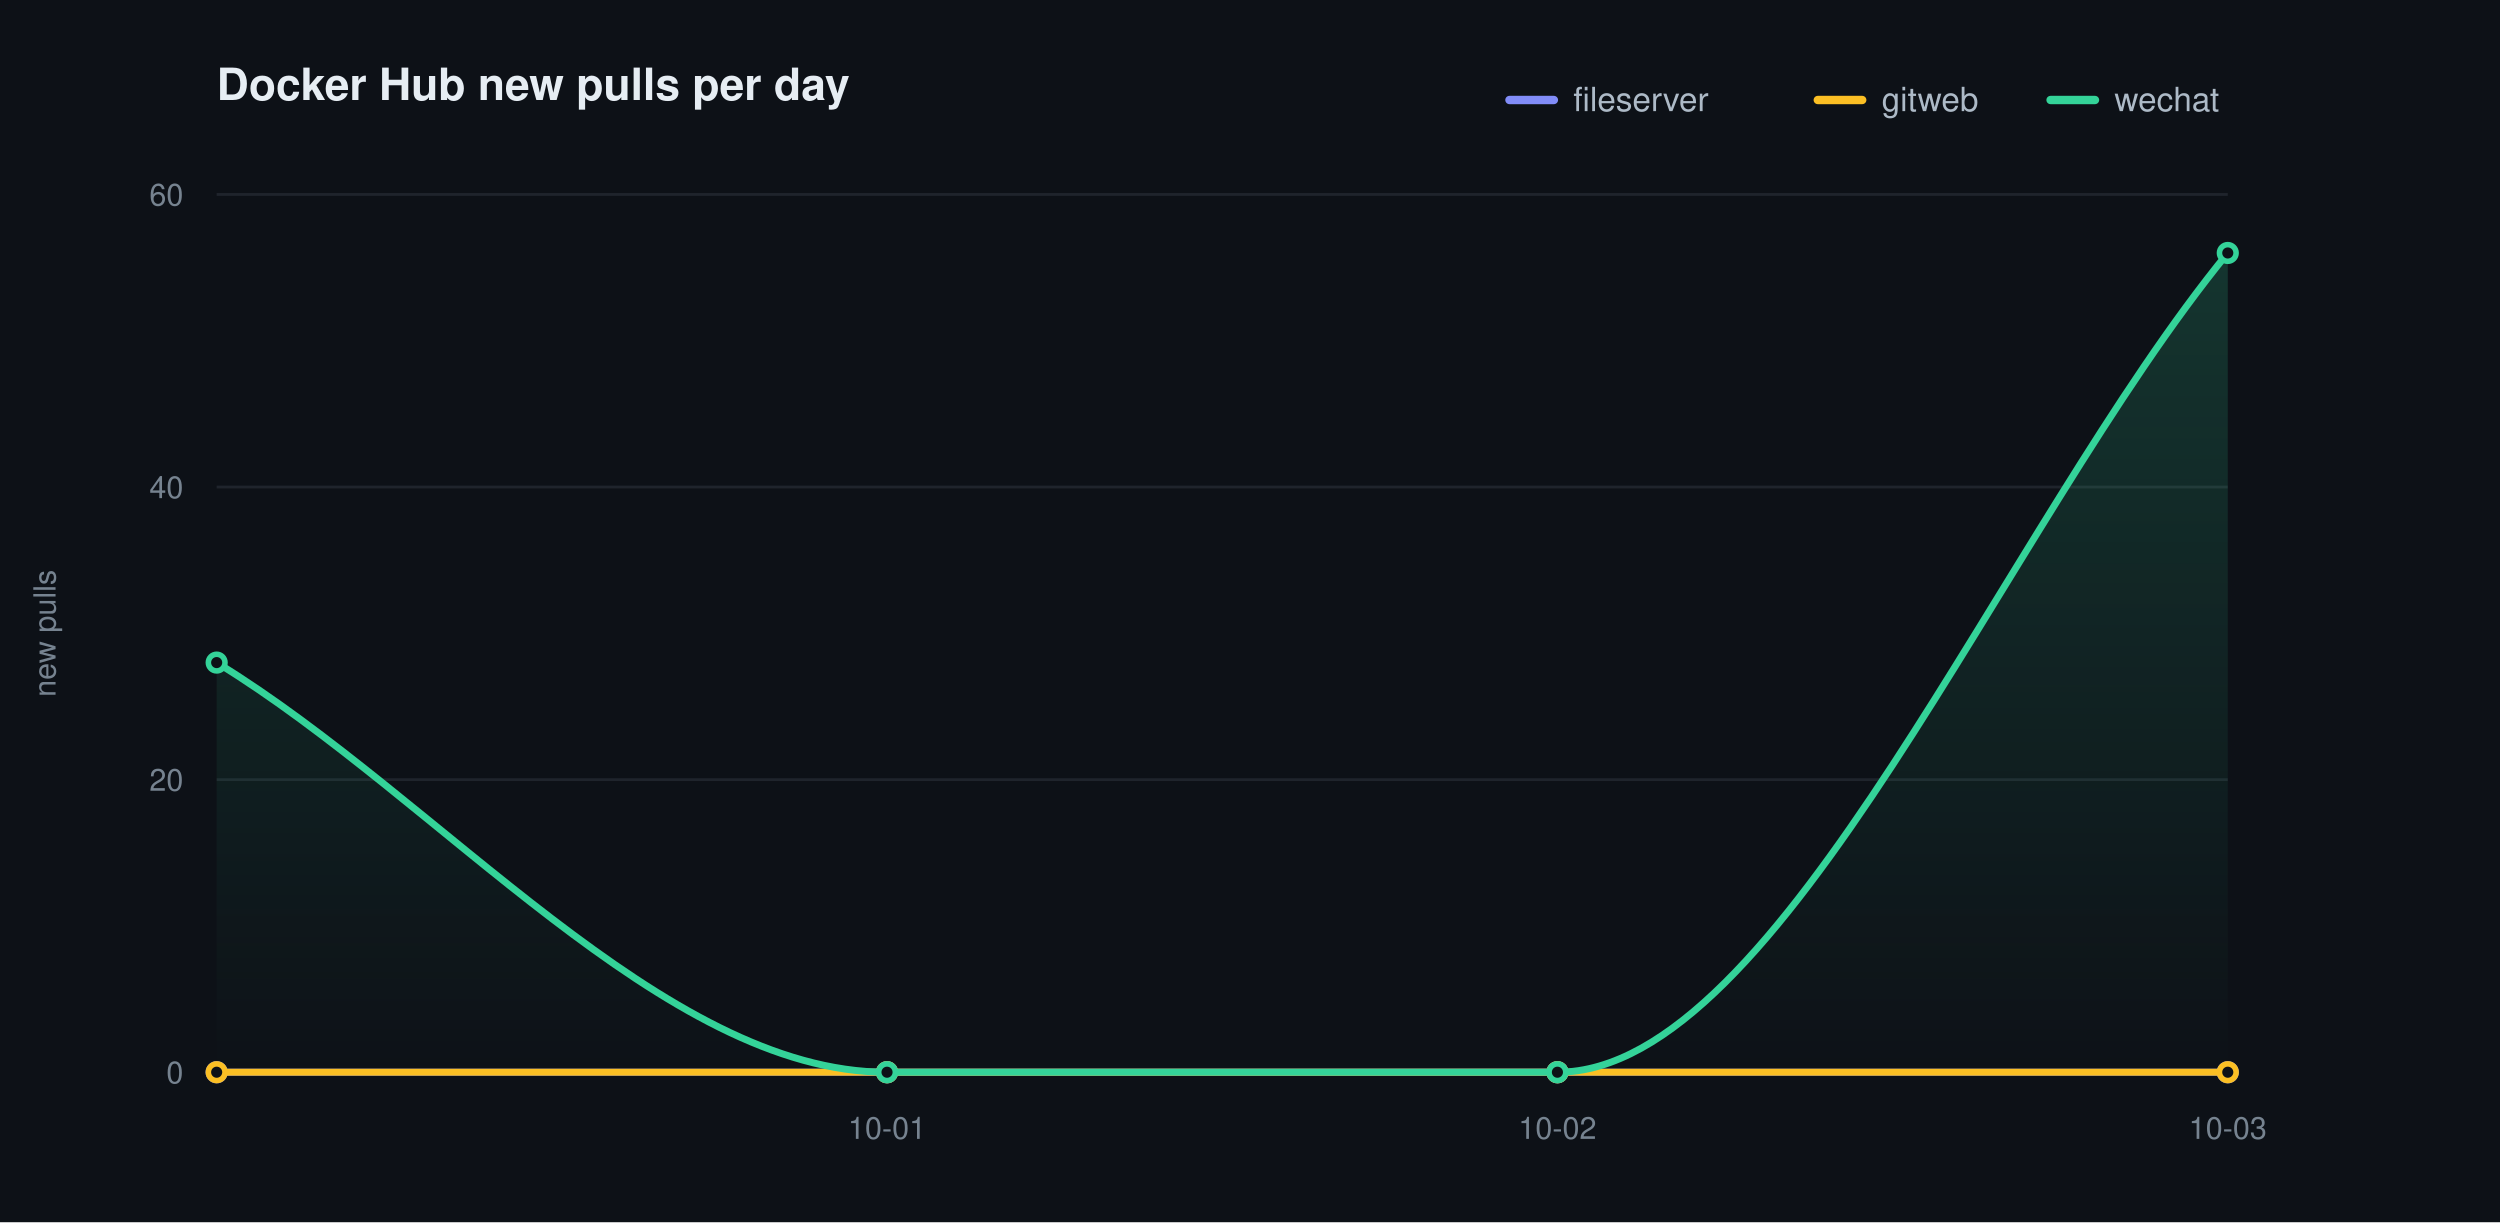
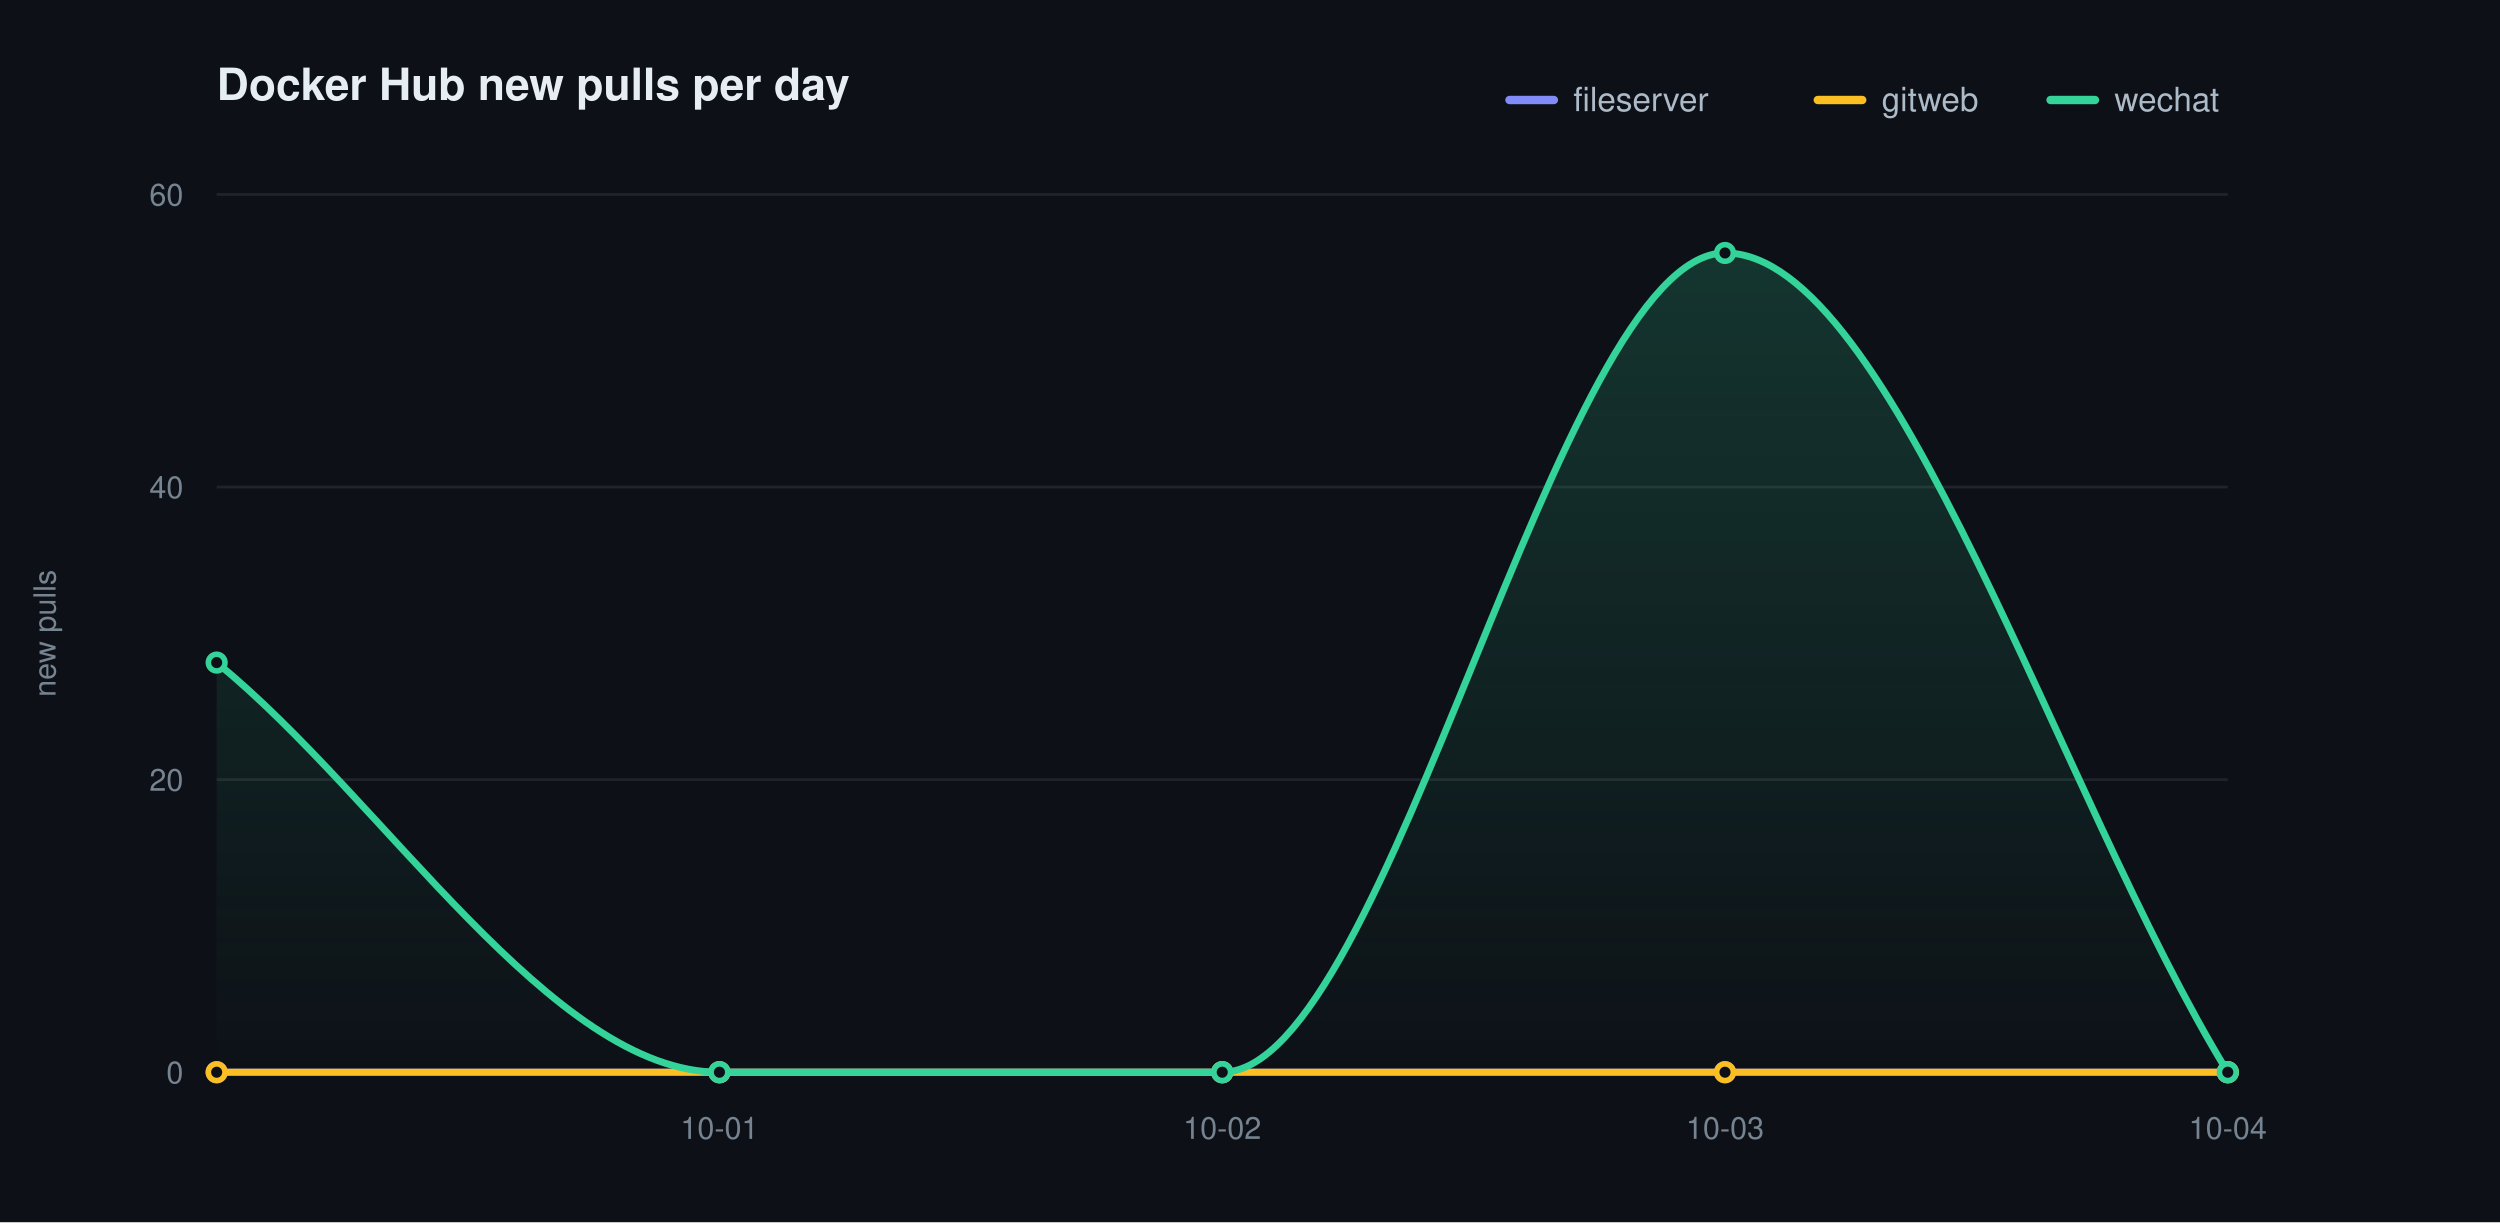
<svg xmlns="http://www.w3.org/2000/svg" width="900" height="440" viewBox="0 0 900 440" role="img" aria-label="Docker Hub new pulls per day">
  <defs>
    <linearGradient id="grad0" gradientUnits="userSpaceOnUse" x1="0" y1="70.00" x2="0" y2="386.00">
      <stop offset="0" stop-color="#818cf8" stop-opacity="0.20" />
      <stop offset="1" stop-color="#818cf8" stop-opacity="0" />
    </linearGradient>
    <linearGradient id="grad1" gradientUnits="userSpaceOnUse" x1="0" y1="70.00" x2="0" y2="386.00">
      <stop offset="0" stop-color="#fbbf24" stop-opacity="0.20" />
      <stop offset="1" stop-color="#fbbf24" stop-opacity="0" />
    </linearGradient>
    <linearGradient id="grad2" gradientUnits="userSpaceOnUse" x1="0" y1="70.00" x2="0" y2="386.00">
      <stop offset="0" stop-color="#34d399" stop-opacity="0.20" />
      <stop offset="1" stop-color="#34d399" stop-opacity="0" />
    </linearGradient>
  </defs>
  <style>text{font-family:-apple-system,BlinkMacSystemFont,"Segoe UI",Helvetica,Arial,sans-serif}.t{font-size:16px;font-weight:600;fill:#e6edf3}.y{font-size:11px;fill:#768390}.x{font-size:11px;fill:#768390}.l{font-size:12px;fill:#adbac7}.e{font-size:11px;font-weight:600}</style>
  <rect width="900" height="440" fill="#0d1117" />
  <text class="t" x="78.00" y="36">Docker Hub new pulls per day</text>
  <text class="y" x="20" y="228.00" transform="rotate(-90 20 228.00)" text-anchor="middle">new pulls</text>
  <line x1="78.00" y1="386.00" x2="802.00" y2="386.00" stroke="#1f242c" stroke-width="1" />
  <text class="y" x="66.00" y="390.00" text-anchor="end">0</text>
  <line x1="78.00" y1="280.67" x2="802.00" y2="280.67" stroke="#1f242c" stroke-width="1" />
  <text class="y" x="66.00" y="284.67" text-anchor="end">20</text>
  <line x1="78.00" y1="175.33" x2="802.00" y2="175.33" stroke="#1f242c" stroke-width="1" />
  <text class="y" x="66.00" y="179.33" text-anchor="end">40</text>
  <line x1="78.00" y1="70.00" x2="802.00" y2="70.00" stroke="#1f242c" stroke-width="1" />
  <text class="y" x="66.00" y="74.00" text-anchor="end">60</text>
  <line x1="78.00" y1="386.00" x2="802.00" y2="386.00" stroke="#30363d" stroke-width="1.5" />
-   <text class="x" x="319.33" y="410.00" text-anchor="middle">10-01</text>
-   <text class="x" x="560.67" y="410.00" text-anchor="middle">10-02</text>
-   <text class="x" x="802.00" y="410.00" text-anchor="middle">10-03</text>
-   <path d="M 78.00 386.00 C 158.44 386.00 238.89 386.00 319.33 386.00 C 399.78 386.00 480.22 386.00 560.67 386.00 C 641.11 386.00 721.56 386.00 802.00 386.00 L 802.00 386.00 L 78.00 386.00 Z" fill="url(#grad0)" stroke="none" />
-   <path d="M 78.00 386.00 C 158.44 386.00 238.89 386.00 319.33 386.00 C 399.78 386.00 480.22 386.00 560.67 386.00 C 641.11 386.00 721.56 386.00 802.00 386.00 L 802.00 386.00 L 78.00 386.00 Z" fill="url(#grad1)" stroke="none" />
-   <path d="M 78.00 238.53 C 158.44 287.69 238.89 386.00 319.33 386.00 C 399.78 386.00 480.22 386.00 560.67 386.00 C 641.11 386.00 721.56 189.38 802.00 91.07 L 802.00 386.00 L 78.00 386.00 Z" fill="url(#grad2)" stroke="none" />
-   <path d="M 78.00 386.00 C 158.44 386.00 238.89 386.00 319.33 386.00 C 399.78 386.00 480.22 386.00 560.67 386.00 C 641.11 386.00 721.56 386.00 802.00 386.00" fill="none" stroke="#818cf8" stroke-width="2.5" stroke-linecap="round" stroke-linejoin="round" />
+   <text class="x" x="259.00" y="410.00" text-anchor="middle">10-01</text>
+   <text class="x" x="440.00" y="410.00" text-anchor="middle">10-02</text>
+   <text class="x" x="621.00" y="410.00" text-anchor="middle">10-03</text>
+   <text class="x" x="802.00" y="410.00" text-anchor="middle">10-04</text>
+   <path d="M 78.00 386.00 C 138.33 386.00 198.67 386.00 259.00 386.00 C 319.33 386.00 379.67 386.00 440.00 386.00 C 500.33 386.00 560.67 386.00 621.00 386.00 C 681.33 386.00 741.67 386.00 802.00 386.00 L 802.00 386.00 L 78.00 386.00 Z" fill="url(#grad0)" stroke="none" />
+   <path d="M 78.00 386.00 C 138.33 386.00 198.67 386.00 259.00 386.00 C 319.33 386.00 379.67 386.00 440.00 386.00 C 500.33 386.00 560.67 386.00 621.00 386.00 C 681.33 386.00 741.67 386.00 802.00 386.00 L 802.00 386.00 L 78.00 386.00 Z" fill="url(#grad1)" stroke="none" />
+   <path d="M 78.00 238.53 C 138.33 287.69 198.67 386.00 259.00 386.00 C 319.33 386.00 379.67 386.00 440.00 386.00 C 500.33 386.00 560.67 91.07 621.00 91.07 C 681.33 91.07 741.67 287.69 802.00 386.00 L 802.00 386.00 L 78.00 386.00 Z" fill="url(#grad2)" stroke="none" />
+   <path d="M 78.00 386.00 C 138.33 386.00 198.67 386.00 259.00 386.00 C 319.33 386.00 379.67 386.00 440.00 386.00 C 500.33 386.00 560.67 386.00 621.00 386.00 C 681.33 386.00 741.67 386.00 802.00 386.00" fill="none" stroke="#818cf8" stroke-width="2.5" stroke-linecap="round" stroke-linejoin="round" />
  <circle cx="78.00" cy="386.00" r="3" fill="#0d1117" stroke="#818cf8" stroke-width="2" />
-   <circle cx="319.33" cy="386.00" r="3" fill="#0d1117" stroke="#818cf8" stroke-width="2" />
-   <circle cx="560.67" cy="386.00" r="3" fill="#0d1117" stroke="#818cf8" stroke-width="2" />
+   <circle cx="259.00" cy="386.00" r="3" fill="#0d1117" stroke="#818cf8" stroke-width="2" />
+   <circle cx="440.00" cy="386.00" r="3" fill="#0d1117" stroke="#818cf8" stroke-width="2" />
+   <circle cx="621.00" cy="386.00" r="3" fill="#0d1117" stroke="#818cf8" stroke-width="2" />
  <circle cx="802.00" cy="386.00" r="3" fill="#0d1117" stroke="#818cf8" stroke-width="2" />
-   <path d="M 78.00 386.00 C 158.44 386.00 238.89 386.00 319.33 386.00 C 399.78 386.00 480.22 386.00 560.67 386.00 C 641.11 386.00 721.56 386.00 802.00 386.00" fill="none" stroke="#fbbf24" stroke-width="2.5" stroke-linecap="round" stroke-linejoin="round" />
+   <path d="M 78.00 386.00 C 138.33 386.00 198.67 386.00 259.00 386.00 C 319.33 386.00 379.67 386.00 440.00 386.00 C 500.33 386.00 560.67 386.00 621.00 386.00 C 681.33 386.00 741.67 386.00 802.00 386.00" fill="none" stroke="#fbbf24" stroke-width="2.5" stroke-linecap="round" stroke-linejoin="round" />
  <circle cx="78.00" cy="386.00" r="3" fill="#0d1117" stroke="#fbbf24" stroke-width="2" />
-   <circle cx="319.33" cy="386.00" r="3" fill="#0d1117" stroke="#fbbf24" stroke-width="2" />
-   <circle cx="560.67" cy="386.00" r="3" fill="#0d1117" stroke="#fbbf24" stroke-width="2" />
+   <circle cx="259.00" cy="386.00" r="3" fill="#0d1117" stroke="#fbbf24" stroke-width="2" />
+   <circle cx="440.00" cy="386.00" r="3" fill="#0d1117" stroke="#fbbf24" stroke-width="2" />
+   <circle cx="621.00" cy="386.00" r="3" fill="#0d1117" stroke="#fbbf24" stroke-width="2" />
  <circle cx="802.00" cy="386.00" r="3" fill="#0d1117" stroke="#fbbf24" stroke-width="2" />
-   <path d="M 78.00 238.53 C 158.44 287.69 238.89 386.00 319.33 386.00 C 399.78 386.00 480.22 386.00 560.67 386.00 C 641.11 386.00 721.56 189.38 802.00 91.07" fill="none" stroke="#34d399" stroke-width="2.5" stroke-linecap="round" stroke-linejoin="round" />
+   <path d="M 78.00 238.53 C 138.33 287.69 198.67 386.00 259.00 386.00 C 319.33 386.00 379.67 386.00 440.00 386.00 C 500.33 386.00 560.67 91.07 621.00 91.07 C 681.33 91.07 741.67 287.69 802.00 386.00" fill="none" stroke="#34d399" stroke-width="2.5" stroke-linecap="round" stroke-linejoin="round" />
  <circle cx="78.00" cy="238.53" r="3" fill="#0d1117" stroke="#34d399" stroke-width="2" />
-   <circle cx="319.33" cy="386.00" r="3" fill="#0d1117" stroke="#34d399" stroke-width="2" />
-   <circle cx="560.67" cy="386.00" r="3" fill="#0d1117" stroke="#34d399" stroke-width="2" />
-   <circle cx="802.00" cy="91.07" r="3" fill="#0d1117" stroke="#34d399" stroke-width="2" />
+   <circle cx="259.00" cy="386.00" r="3" fill="#0d1117" stroke="#34d399" stroke-width="2" />
+   <circle cx="440.00" cy="386.00" r="3" fill="#0d1117" stroke="#34d399" stroke-width="2" />
+   <circle cx="621.00" cy="91.07" r="3" fill="#0d1117" stroke="#34d399" stroke-width="2" />
+   <circle cx="802.00" cy="386.00" r="3" fill="#0d1117" stroke="#34d399" stroke-width="2" />
  <line x1="543.40" y1="36.00" x2="559.40" y2="36.00" stroke="#818cf8" stroke-width="3" stroke-linecap="round" />
  <text class="l" x="566.40" y="40.00">fileserver</text>
  <line x1="654.40" y1="36.00" x2="670.40" y2="36.00" stroke="#fbbf24" stroke-width="3" stroke-linecap="round" />
  <text class="l" x="677.40" y="40.00">gitweb</text>
  <line x1="738.20" y1="36.00" x2="754.20" y2="36.00" stroke="#34d399" stroke-width="3" stroke-linecap="round" />
  <text class="l" x="761.20" y="40.00">wechat</text>
</svg>
